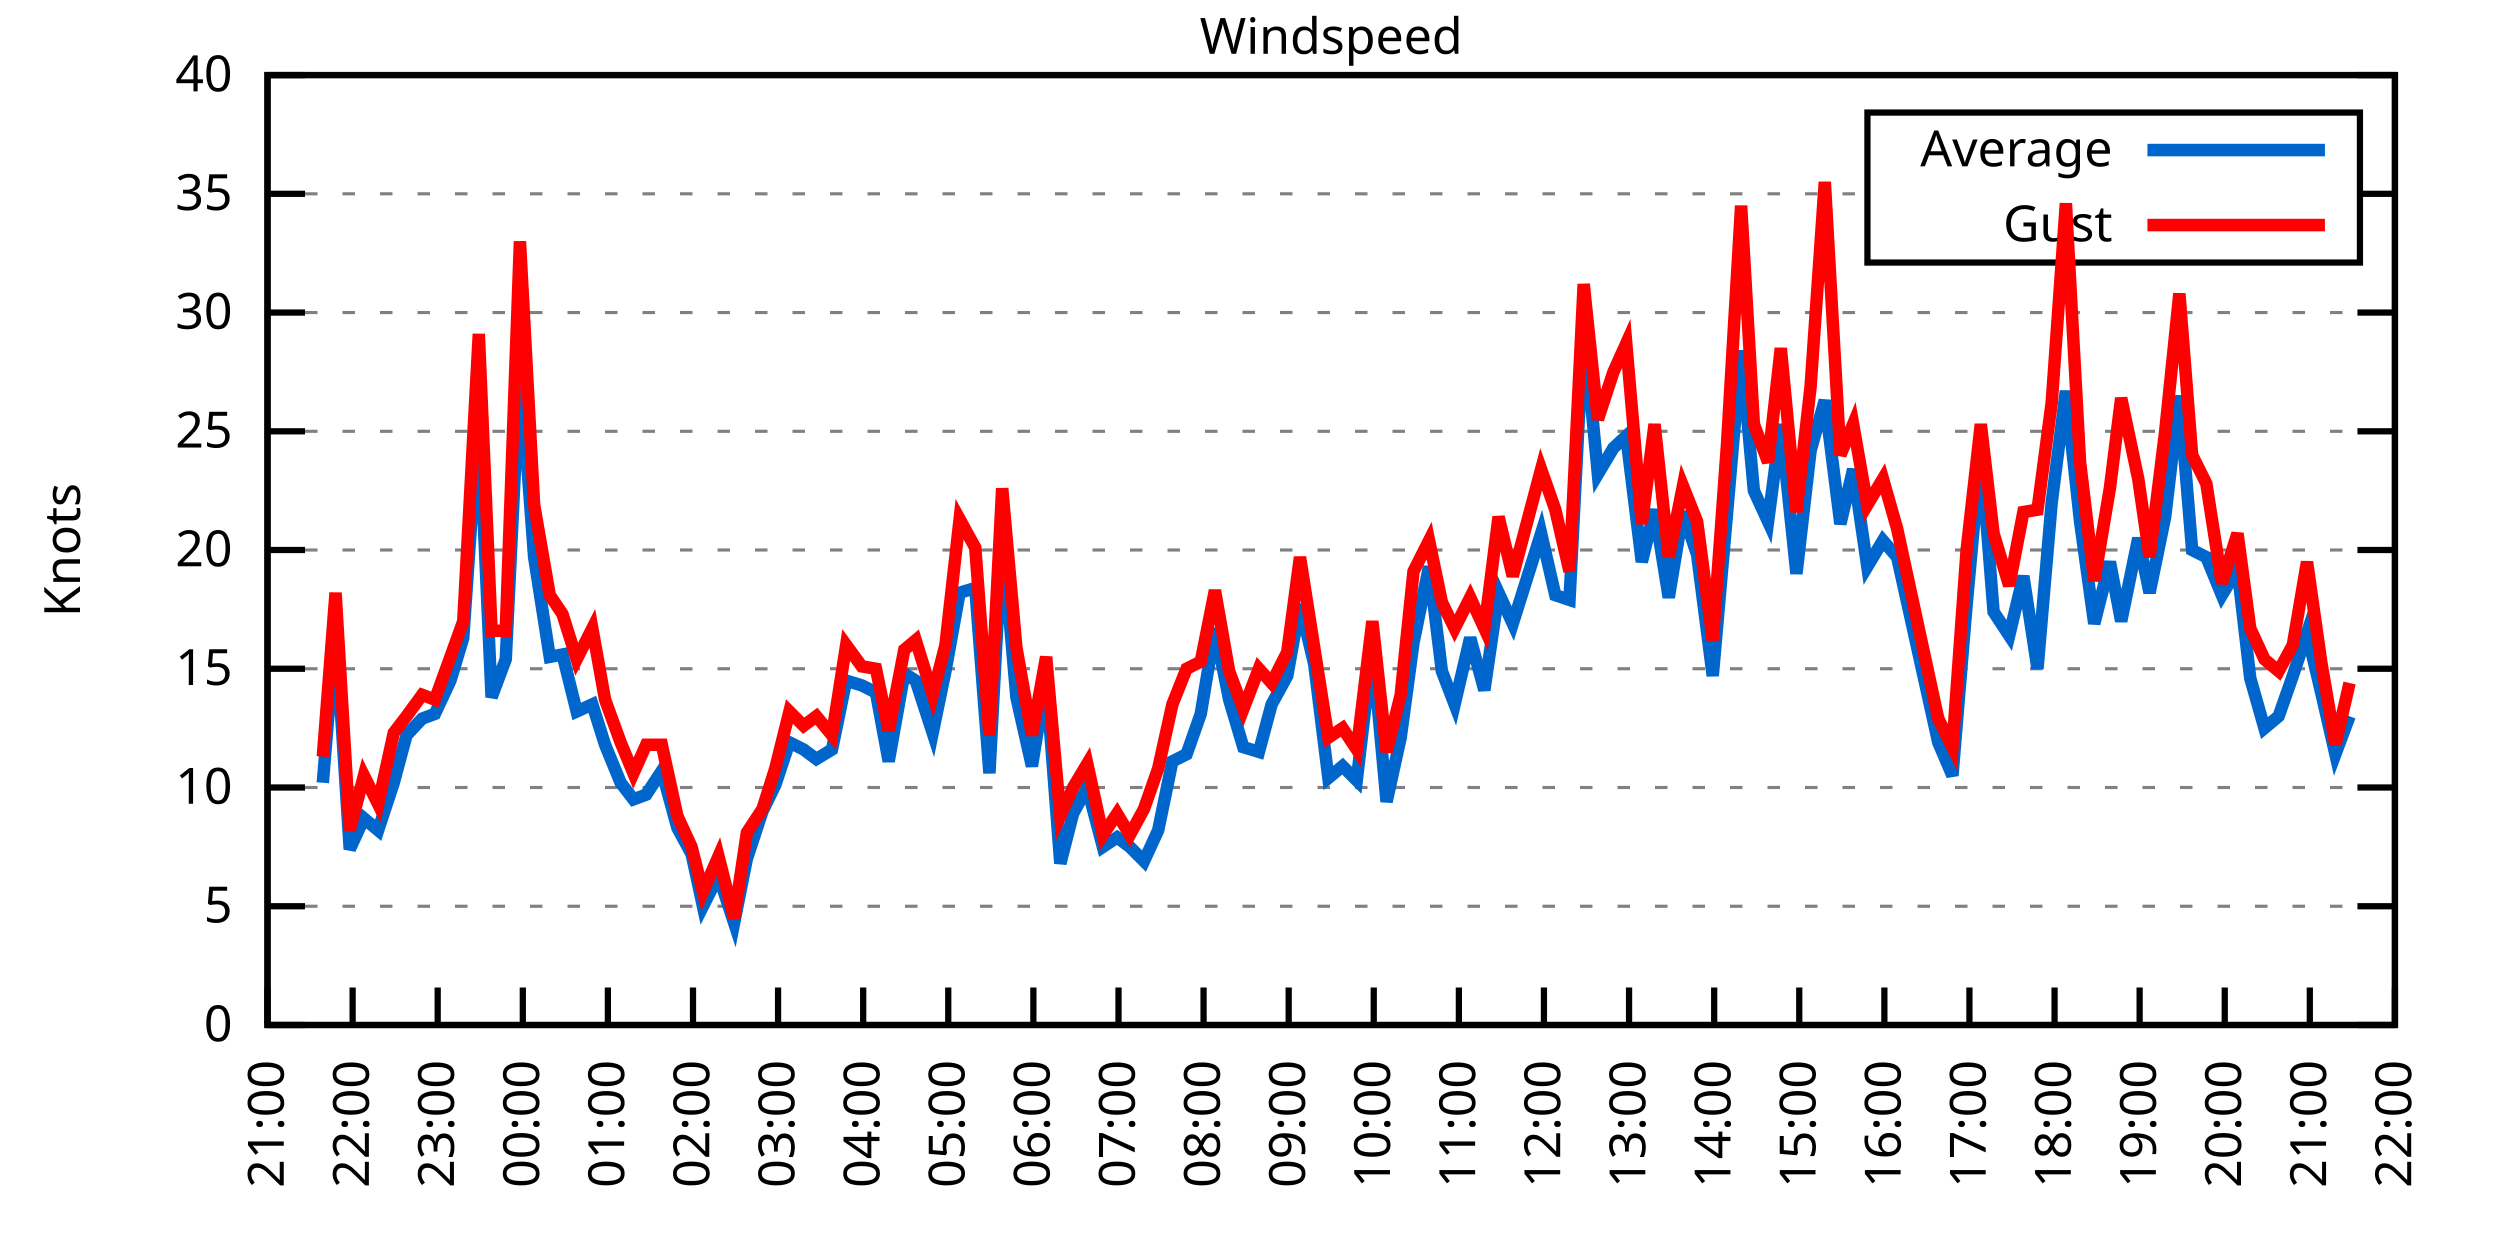
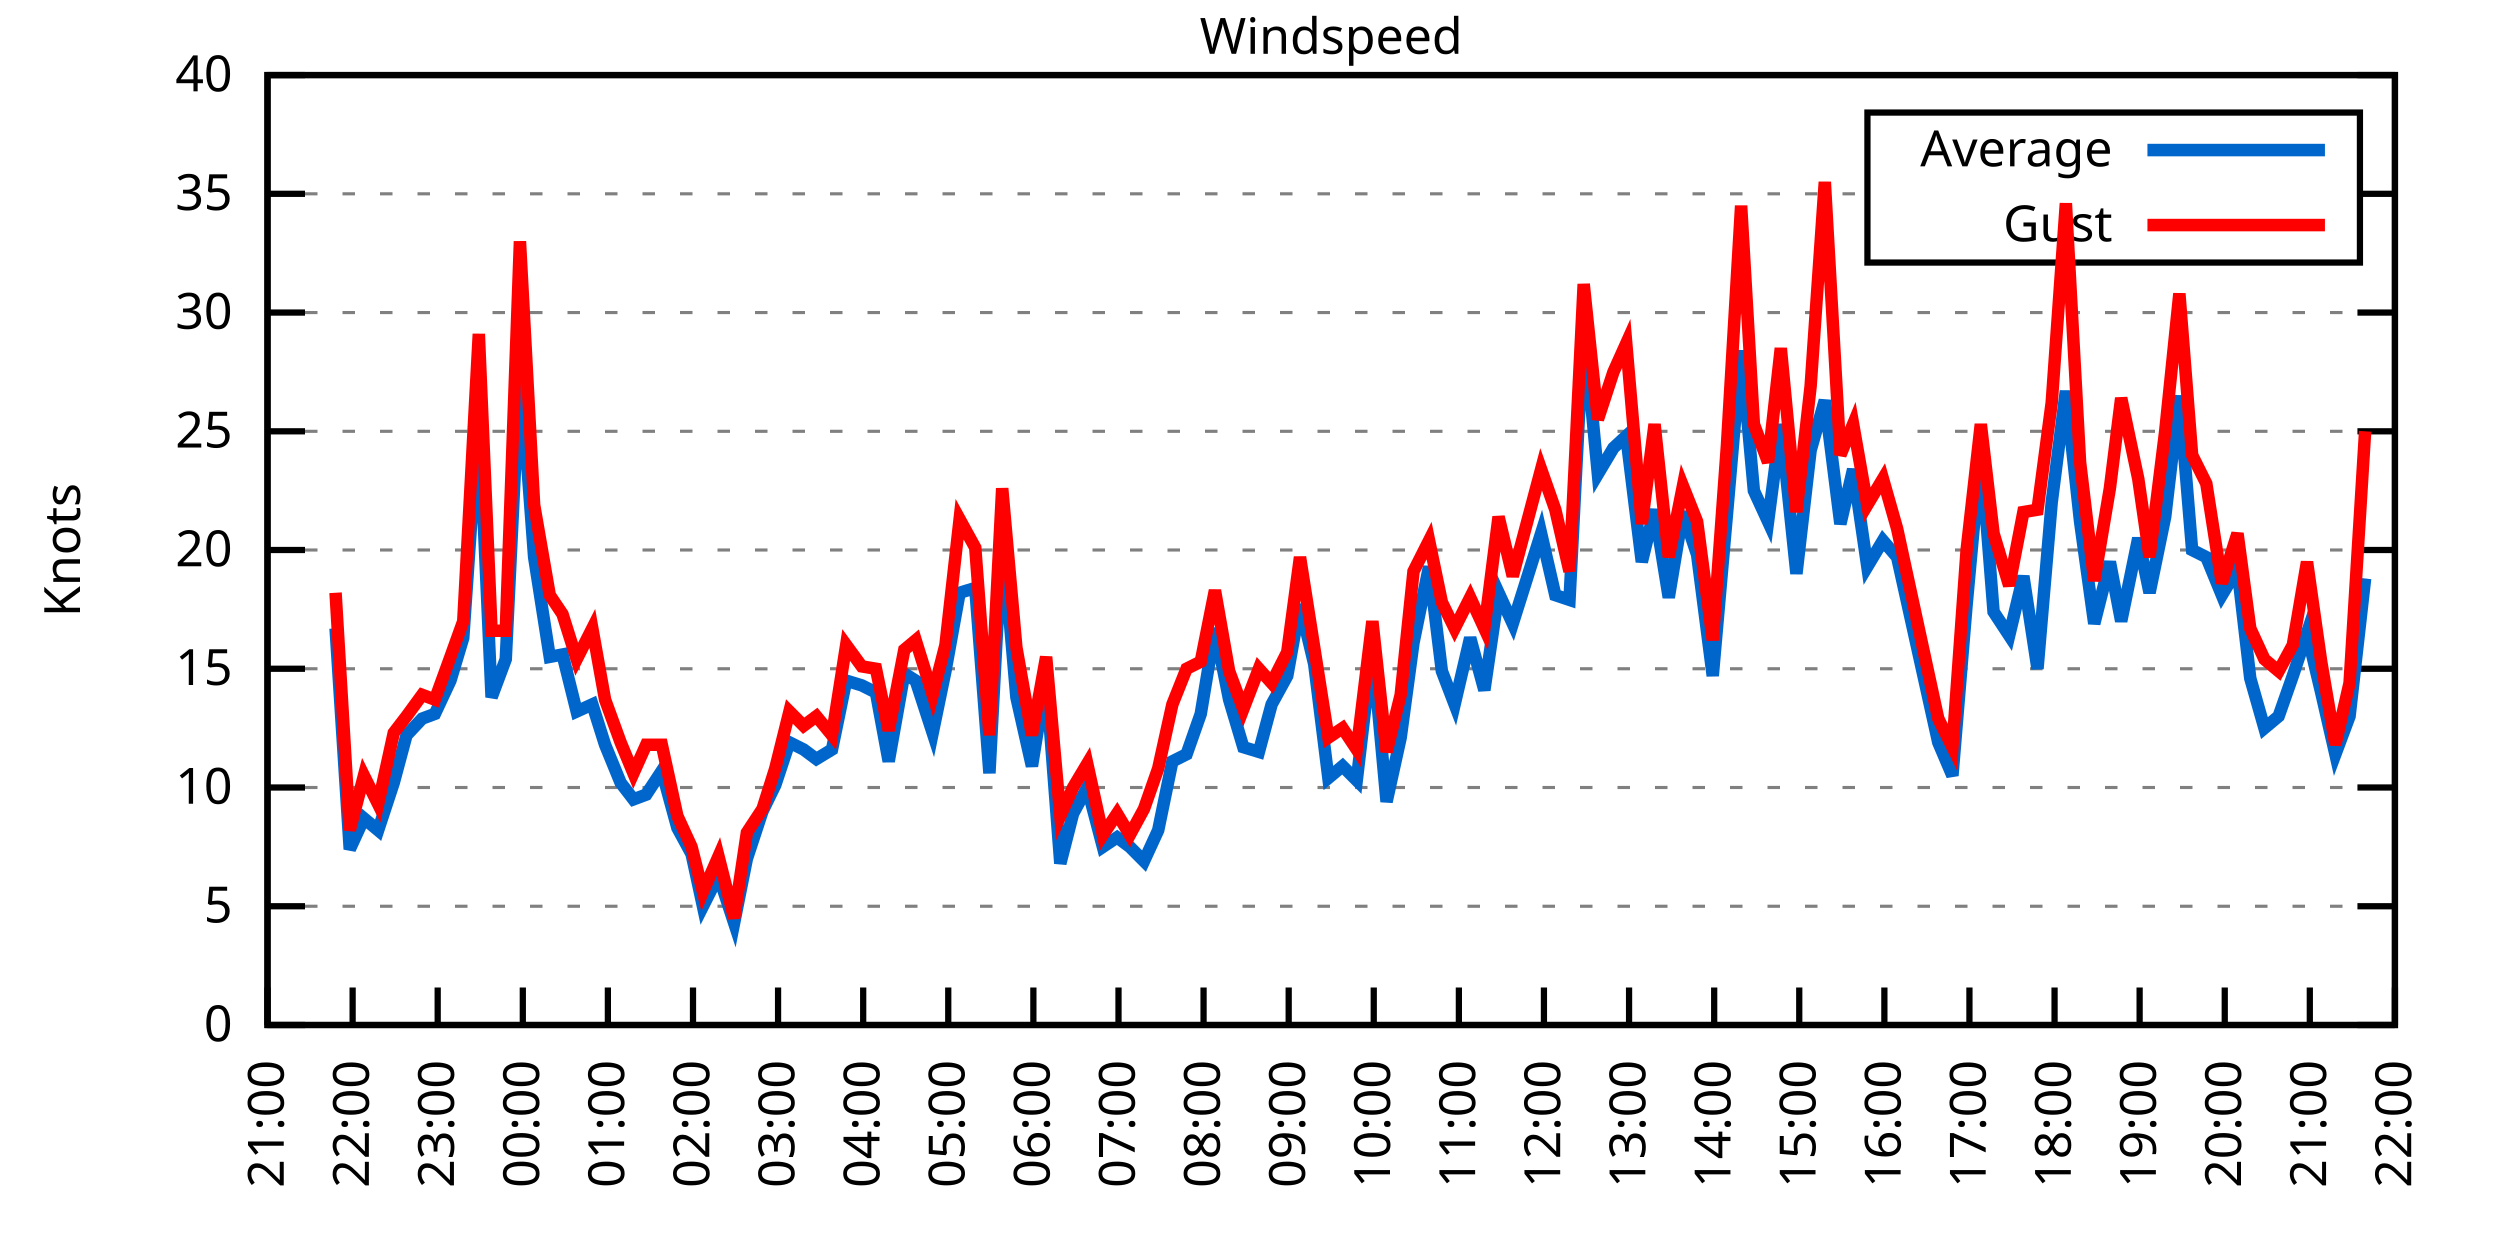
<svg xmlns="http://www.w3.org/2000/svg" xmlns:xlink="http://www.w3.org/1999/xlink" width="400" height="200" viewBox="0 0 400 200">
  <g id="gnuplot_canvas">
    <rect x="0" y="0" width="400" height="200" fill="none" />
    <defs>
      <circle id="gpDot" r="0.5" stroke-width="0.5" stroke="currentColor" />
      <path id="gpPt0" stroke-width="0.333" stroke="currentColor" d="M-1,0 h2 M0,-1 v2" />
      <path id="gpPt1" stroke-width="0.333" stroke="currentColor" d="M-1,-1 L1,1 M1,-1 L-1,1" />
      <path id="gpPt2" stroke-width="0.333" stroke="currentColor" d="M-1,0 L1,0 M0,-1 L0,1 M-1,-1 L1,1 M-1,1 L1,-1" />
      <rect id="gpPt3" stroke-width="0.333" stroke="currentColor" x="-1" y="-1" width="2" height="2" />
      <rect id="gpPt4" stroke-width="0.333" stroke="currentColor" fill="currentColor" x="-1" y="-1" width="2" height="2" />
      <circle id="gpPt5" stroke-width="0.333" stroke="currentColor" cx="0" cy="0" r="1" />
      <use xlink:href="#gpPt5" id="gpPt6" fill="currentColor" stroke="none" />
      <path id="gpPt7" stroke-width="0.333" stroke="currentColor" d="M0,-1.33 L-1.33,0.67 L1.33,0.67 z" />
      <use xlink:href="#gpPt7" id="gpPt8" fill="currentColor" stroke="none" />
      <use xlink:href="#gpPt7" id="gpPt9" stroke="currentColor" transform="rotate(180)" />
      <use xlink:href="#gpPt9" id="gpPt10" fill="currentColor" stroke="none" />
      <use xlink:href="#gpPt3" id="gpPt11" stroke="currentColor" transform="rotate(45)" />
      <use xlink:href="#gpPt11" id="gpPt12" fill="currentColor" stroke="none" />
      <path id="gpPt13" stroke-width="0.333" stroke="currentColor" d="M0,1.330 L1.265,0.411 L0.782,-1.067 L-0.782,-1.076 L-1.265,0.411 z" />
      <use xlink:href="#gpPt13" id="gpPt14" fill="currentColor" stroke="none" />
      <filter id="textbox" filterUnits="objectBoundingBox" x="0" y="0" height="1" width="1">
        <feFlood flood-color="white" flood-opacity="1" result="bgnd" />
        <feComposite in="SourceGraphic" in2="bgnd" operator="atop" />
      </filter>
      <filter id="greybox" filterUnits="objectBoundingBox" x="0" y="0" height="1" width="1">
        <feFlood flood-color="lightgrey" flood-opacity="1" result="grey" />
        <feComposite in="SourceGraphic" in2="grey" operator="atop" />
      </filter>
    </defs>
    <g fill="none" color="white" stroke="currentColor" stroke-width="1.00" stroke-linecap="butt" stroke-linejoin="miter">
</g>
    <g fill="none" color="black" stroke="currentColor" stroke-width="1.00" stroke-linecap="butt" stroke-linejoin="miter">
      <g stroke="none" shape-rendering="crispEdges">
        <polygon fill="rgb(255, 255, 255)" points="42.80,164.00 383.18,164.00 383.18,12.02 42.80,12.02 " />
      </g>
    </g>
    <g fill="none" color="black" stroke="currentColor" stroke-width="1.00" stroke-linecap="butt" stroke-linejoin="miter">
</g>
    <g fill="none" color="black" stroke="black" stroke-width="0.50" stroke-linecap="butt" stroke-linejoin="miter">
</g>
    <g fill="none" color="gray" stroke="currentColor" stroke-width="0.50" stroke-linecap="butt" stroke-linejoin="miter">
      <path stroke="gray" stroke-dasharray="2,4" class="gridline" d="M42.80,164.00 L383.19,164.00  " />
    </g>
    <g fill="none" color="gray" stroke="gray" stroke-width="1.00" stroke-linecap="butt" stroke-linejoin="miter">
</g>
    <g fill="none" color="black" stroke="currentColor" stroke-width="1.00" stroke-linecap="butt" stroke-linejoin="miter">
      <path stroke="black" d="M42.80,164.00 L48.80,164.00 M383.19,164.00 L377.19,164.00  " />
      <g transform="translate(37.20,166.60)" stroke="none" fill="black" font-family="Sans" font-size="8.00" text-anchor="end">
        <text>
          <tspan font-family="Sans"> 0</tspan>
        </text>
      </g>
    </g>
    <g fill="none" color="black" stroke="currentColor" stroke-width="1.00" stroke-linecap="butt" stroke-linejoin="miter">
</g>
    <g fill="none" color="black" stroke="black" stroke-width="0.50" stroke-linecap="butt" stroke-linejoin="miter">
</g>
    <g fill="none" color="gray" stroke="currentColor" stroke-width="0.50" stroke-linecap="butt" stroke-linejoin="miter">
      <path stroke="gray" stroke-dasharray="2,4" class="gridline" d="M42.80,145.00 L383.19,145.00  " />
    </g>
    <g fill="none" color="gray" stroke="gray" stroke-width="1.00" stroke-linecap="butt" stroke-linejoin="miter">
</g>
    <g fill="none" color="black" stroke="currentColor" stroke-width="1.00" stroke-linecap="butt" stroke-linejoin="miter">
      <path stroke="black" d="M42.80,145.00 L48.80,145.00 M383.19,145.00 L377.19,145.00  " />
      <g transform="translate(37.20,147.60)" stroke="none" fill="black" font-family="Sans" font-size="8.00" text-anchor="end">
        <text>
          <tspan font-family="Sans"> 5</tspan>
        </text>
      </g>
    </g>
    <g fill="none" color="black" stroke="currentColor" stroke-width="1.00" stroke-linecap="butt" stroke-linejoin="miter">
</g>
    <g fill="none" color="black" stroke="black" stroke-width="0.50" stroke-linecap="butt" stroke-linejoin="miter">
</g>
    <g fill="none" color="gray" stroke="currentColor" stroke-width="0.50" stroke-linecap="butt" stroke-linejoin="miter">
      <path stroke="gray" stroke-dasharray="2,4" class="gridline" d="M42.80,126.00 L383.19,126.00  " />
    </g>
    <g fill="none" color="gray" stroke="gray" stroke-width="1.00" stroke-linecap="butt" stroke-linejoin="miter">
</g>
    <g fill="none" color="black" stroke="currentColor" stroke-width="1.00" stroke-linecap="butt" stroke-linejoin="miter">
      <path stroke="black" d="M42.80,126.00 L48.80,126.00 M383.19,126.00 L377.19,126.00  " />
      <g transform="translate(37.20,128.60)" stroke="none" fill="black" font-family="Sans" font-size="8.00" text-anchor="end">
        <text>
          <tspan font-family="Sans"> 10</tspan>
        </text>
      </g>
    </g>
    <g fill="none" color="black" stroke="currentColor" stroke-width="1.00" stroke-linecap="butt" stroke-linejoin="miter">
</g>
    <g fill="none" color="black" stroke="black" stroke-width="0.50" stroke-linecap="butt" stroke-linejoin="miter">
</g>
    <g fill="none" color="gray" stroke="currentColor" stroke-width="0.50" stroke-linecap="butt" stroke-linejoin="miter">
      <path stroke="gray" stroke-dasharray="2,4" class="gridline" d="M42.80,107.00 L383.19,107.00  " />
    </g>
    <g fill="none" color="gray" stroke="gray" stroke-width="1.00" stroke-linecap="butt" stroke-linejoin="miter">
</g>
    <g fill="none" color="black" stroke="currentColor" stroke-width="1.00" stroke-linecap="butt" stroke-linejoin="miter">
      <path stroke="black" d="M42.80,107.00 L48.80,107.00 M383.19,107.00 L377.19,107.00  " />
      <g transform="translate(37.20,109.60)" stroke="none" fill="black" font-family="Sans" font-size="8.00" text-anchor="end">
        <text>
          <tspan font-family="Sans"> 15</tspan>
        </text>
      </g>
    </g>
    <g fill="none" color="black" stroke="currentColor" stroke-width="1.00" stroke-linecap="butt" stroke-linejoin="miter">
</g>
    <g fill="none" color="black" stroke="black" stroke-width="0.50" stroke-linecap="butt" stroke-linejoin="miter">
</g>
    <g fill="none" color="gray" stroke="currentColor" stroke-width="0.50" stroke-linecap="butt" stroke-linejoin="miter">
      <path stroke="gray" stroke-dasharray="2,4" class="gridline" d="M42.80,88.00 L383.19,88.00  " />
    </g>
    <g fill="none" color="gray" stroke="gray" stroke-width="1.00" stroke-linecap="butt" stroke-linejoin="miter">
</g>
    <g fill="none" color="black" stroke="currentColor" stroke-width="1.00" stroke-linecap="butt" stroke-linejoin="miter">
      <path stroke="black" d="M42.80,88.00 L48.80,88.00 M383.19,88.00 L377.19,88.00  " />
      <g transform="translate(37.20,90.60)" stroke="none" fill="black" font-family="Sans" font-size="8.00" text-anchor="end">
        <text>
          <tspan font-family="Sans"> 20</tspan>
        </text>
      </g>
    </g>
    <g fill="none" color="black" stroke="currentColor" stroke-width="1.00" stroke-linecap="butt" stroke-linejoin="miter">
</g>
    <g fill="none" color="black" stroke="black" stroke-width="0.50" stroke-linecap="butt" stroke-linejoin="miter">
</g>
    <g fill="none" color="gray" stroke="currentColor" stroke-width="0.50" stroke-linecap="butt" stroke-linejoin="miter">
      <path stroke="gray" stroke-dasharray="2,4" class="gridline" d="M42.80,69.01 L383.19,69.01  " />
    </g>
    <g fill="none" color="gray" stroke="gray" stroke-width="1.00" stroke-linecap="butt" stroke-linejoin="miter">
</g>
    <g fill="none" color="black" stroke="currentColor" stroke-width="1.00" stroke-linecap="butt" stroke-linejoin="miter">
      <path stroke="black" d="M42.80,69.01 L48.80,69.01 M383.19,69.01 L377.19,69.01  " />
      <g transform="translate(37.20,71.61)" stroke="none" fill="black" font-family="Sans" font-size="8.00" text-anchor="end">
        <text>
          <tspan font-family="Sans"> 25</tspan>
        </text>
      </g>
    </g>
    <g fill="none" color="black" stroke="currentColor" stroke-width="1.00" stroke-linecap="butt" stroke-linejoin="miter">
</g>
    <g fill="none" color="black" stroke="black" stroke-width="0.50" stroke-linecap="butt" stroke-linejoin="miter">
</g>
    <g fill="none" color="gray" stroke="currentColor" stroke-width="0.50" stroke-linecap="butt" stroke-linejoin="miter">
      <path stroke="gray" stroke-dasharray="2,4" class="gridline" d="M42.80,50.01 L383.19,50.01  " />
    </g>
    <g fill="none" color="gray" stroke="gray" stroke-width="1.00" stroke-linecap="butt" stroke-linejoin="miter">
</g>
    <g fill="none" color="black" stroke="currentColor" stroke-width="1.00" stroke-linecap="butt" stroke-linejoin="miter">
      <path stroke="black" d="M42.80,50.01 L48.80,50.01 M383.19,50.01 L377.19,50.01  " />
      <g transform="translate(37.20,52.61)" stroke="none" fill="black" font-family="Sans" font-size="8.00" text-anchor="end">
        <text>
          <tspan font-family="Sans"> 30</tspan>
        </text>
      </g>
    </g>
    <g fill="none" color="black" stroke="currentColor" stroke-width="1.00" stroke-linecap="butt" stroke-linejoin="miter">
</g>
    <g fill="none" color="black" stroke="black" stroke-width="0.50" stroke-linecap="butt" stroke-linejoin="miter">
</g>
    <g fill="none" color="gray" stroke="currentColor" stroke-width="0.50" stroke-linecap="butt" stroke-linejoin="miter">
      <path stroke="gray" stroke-dasharray="2,4" class="gridline" d="M42.80,31.01 L298.79,31.01 M377.59,31.01 L383.19,31.01  " />
    </g>
    <g fill="none" color="gray" stroke="gray" stroke-width="1.00" stroke-linecap="butt" stroke-linejoin="miter">
</g>
    <g fill="none" color="black" stroke="currentColor" stroke-width="1.00" stroke-linecap="butt" stroke-linejoin="miter">
      <path stroke="black" d="M42.80,31.01 L48.80,31.01 M383.19,31.01 L377.19,31.01  " />
      <g transform="translate(37.20,33.61)" stroke="none" fill="black" font-family="Sans" font-size="8.00" text-anchor="end">
        <text>
          <tspan font-family="Sans"> 35</tspan>
        </text>
      </g>
    </g>
    <g fill="none" color="black" stroke="currentColor" stroke-width="1.00" stroke-linecap="butt" stroke-linejoin="miter">
</g>
    <g fill="none" color="black" stroke="black" stroke-width="0.50" stroke-linecap="butt" stroke-linejoin="miter">
</g>
    <g fill="none" color="gray" stroke="currentColor" stroke-width="0.50" stroke-linecap="butt" stroke-linejoin="miter">
      <path stroke="gray" stroke-dasharray="2,4" class="gridline" d="M42.80,12.01 L383.19,12.01  " />
    </g>
    <g fill="none" color="gray" stroke="gray" stroke-width="1.00" stroke-linecap="butt" stroke-linejoin="miter">
</g>
    <g fill="none" color="black" stroke="currentColor" stroke-width="1.00" stroke-linecap="butt" stroke-linejoin="miter">
      <path stroke="black" d="M42.80,12.01 L48.80,12.01 M383.19,12.01 L377.19,12.01  " />
      <g transform="translate(37.20,14.61)" stroke="none" fill="black" font-family="Sans" font-size="8.00" text-anchor="end">
        <text>
          <tspan font-family="Sans"> 40</tspan>
        </text>
      </g>
    </g>
    <g fill="none" color="black" stroke="currentColor" stroke-width="1.00" stroke-linecap="butt" stroke-linejoin="miter">
      <path stroke="black" d="M42.80,164.00 L42.80,158.00  " />
      <g transform="translate(45.40,169.60) rotate(270.00)" stroke="none" fill="black" font-family="Sans" font-size="8.00" text-anchor="end">
        <text>
          <tspan font-family="Sans">21:00</tspan>
        </text>
      </g>
    </g>
    <g fill="none" color="black" stroke="currentColor" stroke-width="1.00" stroke-linecap="butt" stroke-linejoin="miter">
      <path stroke="black" d="M56.42,164.00 L56.42,158.00  " />
      <g transform="translate(59.02,169.60) rotate(270.00)" stroke="none" fill="black" font-family="Sans" font-size="8.00" text-anchor="end">
        <text>
          <tspan font-family="Sans">22:00</tspan>
        </text>
      </g>
    </g>
    <g fill="none" color="black" stroke="currentColor" stroke-width="1.00" stroke-linecap="butt" stroke-linejoin="miter">
      <path stroke="black" d="M70.03,164.00 L70.03,158.00  " />
      <g transform="translate(72.63,169.60) rotate(270.00)" stroke="none" fill="black" font-family="Sans" font-size="8.00" text-anchor="end">
        <text>
          <tspan font-family="Sans">23:00</tspan>
        </text>
      </g>
    </g>
    <g fill="none" color="black" stroke="currentColor" stroke-width="1.00" stroke-linecap="butt" stroke-linejoin="miter">
      <path stroke="black" d="M83.65,164.00 L83.65,158.00  " />
      <g transform="translate(86.25,169.60) rotate(270.00)" stroke="none" fill="black" font-family="Sans" font-size="8.00" text-anchor="end">
        <text>
          <tspan font-family="Sans">00:00</tspan>
        </text>
      </g>
    </g>
    <g fill="none" color="black" stroke="currentColor" stroke-width="1.00" stroke-linecap="butt" stroke-linejoin="miter">
      <path stroke="black" d="M97.26,164.00 L97.26,158.00  " />
      <g transform="translate(99.86,169.60) rotate(270.00)" stroke="none" fill="black" font-family="Sans" font-size="8.00" text-anchor="end">
        <text>
          <tspan font-family="Sans">01:00</tspan>
        </text>
      </g>
    </g>
    <g fill="none" color="black" stroke="currentColor" stroke-width="1.00" stroke-linecap="butt" stroke-linejoin="miter">
      <path stroke="black" d="M110.88,164.00 L110.88,158.00  " />
      <g transform="translate(113.48,169.60) rotate(270.00)" stroke="none" fill="black" font-family="Sans" font-size="8.00" text-anchor="end">
        <text>
          <tspan font-family="Sans">02:00</tspan>
        </text>
      </g>
    </g>
    <g fill="none" color="black" stroke="currentColor" stroke-width="1.00" stroke-linecap="butt" stroke-linejoin="miter">
      <path stroke="black" d="M124.49,164.00 L124.49,158.00  " />
      <g transform="translate(127.09,169.60) rotate(270.00)" stroke="none" fill="black" font-family="Sans" font-size="8.00" text-anchor="end">
        <text>
          <tspan font-family="Sans">03:00</tspan>
        </text>
      </g>
    </g>
    <g fill="none" color="black" stroke="currentColor" stroke-width="1.00" stroke-linecap="butt" stroke-linejoin="miter">
      <path stroke="black" d="M138.11,164.00 L138.11,158.00  " />
      <g transform="translate(140.71,169.60) rotate(270.00)" stroke="none" fill="black" font-family="Sans" font-size="8.00" text-anchor="end">
        <text>
          <tspan font-family="Sans">04:00</tspan>
        </text>
      </g>
    </g>
    <g fill="none" color="black" stroke="currentColor" stroke-width="1.00" stroke-linecap="butt" stroke-linejoin="miter">
      <path stroke="black" d="M151.72,164.00 L151.72,158.00  " />
      <g transform="translate(154.32,169.60) rotate(270.00)" stroke="none" fill="black" font-family="Sans" font-size="8.00" text-anchor="end">
        <text>
          <tspan font-family="Sans">05:00</tspan>
        </text>
      </g>
    </g>
    <g fill="none" color="black" stroke="currentColor" stroke-width="1.00" stroke-linecap="butt" stroke-linejoin="miter">
      <path stroke="black" d="M165.34,164.00 L165.34,158.00  " />
      <g transform="translate(167.94,169.60) rotate(270.00)" stroke="none" fill="black" font-family="Sans" font-size="8.00" text-anchor="end">
        <text>
          <tspan font-family="Sans">06:00</tspan>
        </text>
      </g>
    </g>
    <g fill="none" color="black" stroke="currentColor" stroke-width="1.00" stroke-linecap="butt" stroke-linejoin="miter">
      <path stroke="black" d="M178.96,164.00 L178.96,158.00  " />
      <g transform="translate(181.56,169.60) rotate(270.00)" stroke="none" fill="black" font-family="Sans" font-size="8.00" text-anchor="end">
        <text>
          <tspan font-family="Sans">07:00</tspan>
        </text>
      </g>
    </g>
    <g fill="none" color="black" stroke="currentColor" stroke-width="1.00" stroke-linecap="butt" stroke-linejoin="miter">
      <path stroke="black" d="M192.57,164.00 L192.57,158.00  " />
      <g transform="translate(195.17,169.60) rotate(270.00)" stroke="none" fill="black" font-family="Sans" font-size="8.00" text-anchor="end">
        <text>
          <tspan font-family="Sans">08:00</tspan>
        </text>
      </g>
    </g>
    <g fill="none" color="black" stroke="currentColor" stroke-width="1.00" stroke-linecap="butt" stroke-linejoin="miter">
      <path stroke="black" d="M206.19,164.00 L206.19,158.00  " />
      <g transform="translate(208.79,169.60) rotate(270.00)" stroke="none" fill="black" font-family="Sans" font-size="8.00" text-anchor="end">
        <text>
          <tspan font-family="Sans">09:00</tspan>
        </text>
      </g>
    </g>
    <g fill="none" color="black" stroke="currentColor" stroke-width="1.00" stroke-linecap="butt" stroke-linejoin="miter">
      <path stroke="black" d="M219.80,164.00 L219.80,158.00  " />
      <g transform="translate(222.40,169.60) rotate(270.00)" stroke="none" fill="black" font-family="Sans" font-size="8.00" text-anchor="end">
        <text>
          <tspan font-family="Sans">10:00</tspan>
        </text>
      </g>
    </g>
    <g fill="none" color="black" stroke="currentColor" stroke-width="1.00" stroke-linecap="butt" stroke-linejoin="miter">
      <path stroke="black" d="M233.42,164.00 L233.42,158.00  " />
      <g transform="translate(236.02,169.60) rotate(270.00)" stroke="none" fill="black" font-family="Sans" font-size="8.00" text-anchor="end">
        <text>
          <tspan font-family="Sans">11:00</tspan>
        </text>
      </g>
    </g>
    <g fill="none" color="black" stroke="currentColor" stroke-width="1.00" stroke-linecap="butt" stroke-linejoin="miter">
      <path stroke="black" d="M247.03,164.00 L247.03,158.00  " />
      <g transform="translate(249.63,169.60) rotate(270.00)" stroke="none" fill="black" font-family="Sans" font-size="8.00" text-anchor="end">
        <text>
          <tspan font-family="Sans">12:00</tspan>
        </text>
      </g>
    </g>
    <g fill="none" color="black" stroke="currentColor" stroke-width="1.00" stroke-linecap="butt" stroke-linejoin="miter">
      <path stroke="black" d="M260.65,164.00 L260.65,158.00  " />
      <g transform="translate(263.25,169.60) rotate(270.00)" stroke="none" fill="black" font-family="Sans" font-size="8.00" text-anchor="end">
        <text>
          <tspan font-family="Sans">13:00</tspan>
        </text>
      </g>
    </g>
    <g fill="none" color="black" stroke="currentColor" stroke-width="1.00" stroke-linecap="butt" stroke-linejoin="miter">
      <path stroke="black" d="M274.27,164.00 L274.27,158.00  " />
      <g transform="translate(276.87,169.60) rotate(270.00)" stroke="none" fill="black" font-family="Sans" font-size="8.00" text-anchor="end">
        <text>
          <tspan font-family="Sans">14:00</tspan>
        </text>
      </g>
    </g>
    <g fill="none" color="black" stroke="currentColor" stroke-width="1.00" stroke-linecap="butt" stroke-linejoin="miter">
      <path stroke="black" d="M287.88,164.00 L287.88,158.00  " />
      <g transform="translate(290.48,169.60) rotate(270.00)" stroke="none" fill="black" font-family="Sans" font-size="8.00" text-anchor="end">
        <text>
          <tspan font-family="Sans">15:00</tspan>
        </text>
      </g>
    </g>
    <g fill="none" color="black" stroke="currentColor" stroke-width="1.00" stroke-linecap="butt" stroke-linejoin="miter">
      <path stroke="black" d="M301.50,164.00 L301.50,158.00  " />
      <g transform="translate(304.10,169.60) rotate(270.00)" stroke="none" fill="black" font-family="Sans" font-size="8.00" text-anchor="end">
        <text>
          <tspan font-family="Sans">16:00</tspan>
        </text>
      </g>
    </g>
    <g fill="none" color="black" stroke="currentColor" stroke-width="1.00" stroke-linecap="butt" stroke-linejoin="miter">
      <path stroke="black" d="M315.11,164.00 L315.11,158.00  " />
      <g transform="translate(317.71,169.60) rotate(270.00)" stroke="none" fill="black" font-family="Sans" font-size="8.00" text-anchor="end">
        <text>
          <tspan font-family="Sans">17:00</tspan>
        </text>
      </g>
    </g>
    <g fill="none" color="black" stroke="currentColor" stroke-width="1.00" stroke-linecap="butt" stroke-linejoin="miter">
      <path stroke="black" d="M328.73,164.00 L328.73,158.00  " />
      <g transform="translate(331.33,169.60) rotate(270.00)" stroke="none" fill="black" font-family="Sans" font-size="8.00" text-anchor="end">
        <text>
          <tspan font-family="Sans">18:00</tspan>
        </text>
      </g>
    </g>
    <g fill="none" color="black" stroke="currentColor" stroke-width="1.00" stroke-linecap="butt" stroke-linejoin="miter">
      <path stroke="black" d="M342.34,164.00 L342.34,158.00  " />
      <g transform="translate(344.94,169.60) rotate(270.00)" stroke="none" fill="black" font-family="Sans" font-size="8.00" text-anchor="end">
        <text>
          <tspan font-family="Sans">19:00</tspan>
        </text>
      </g>
    </g>
    <g fill="none" color="black" stroke="currentColor" stroke-width="1.00" stroke-linecap="butt" stroke-linejoin="miter">
      <path stroke="black" d="M355.96,164.00 L355.96,158.00  " />
      <g transform="translate(358.56,169.60) rotate(270.00)" stroke="none" fill="black" font-family="Sans" font-size="8.00" text-anchor="end">
        <text>
          <tspan font-family="Sans">20:00</tspan>
        </text>
      </g>
    </g>
    <g fill="none" color="black" stroke="currentColor" stroke-width="1.00" stroke-linecap="butt" stroke-linejoin="miter">
      <path stroke="black" d="M369.57,164.00 L369.57,158.00  " />
      <g transform="translate(372.17,169.60) rotate(270.00)" stroke="none" fill="black" font-family="Sans" font-size="8.00" text-anchor="end">
        <text>
          <tspan font-family="Sans">21:00</tspan>
        </text>
      </g>
    </g>
    <g fill="none" color="black" stroke="currentColor" stroke-width="1.00" stroke-linecap="butt" stroke-linejoin="miter">
      <path stroke="black" d="M383.19,164.00 L383.19,158.00  " />
      <g transform="translate(385.79,169.60) rotate(270.00)" stroke="none" fill="black" font-family="Sans" font-size="8.00" text-anchor="end">
        <text>
          <tspan font-family="Sans">22:00</tspan>
        </text>
      </g>
    </g>
    <g fill="none" color="black" stroke="currentColor" stroke-width="1.00" stroke-linecap="butt" stroke-linejoin="miter">
</g>
    <g fill="none" color="black" stroke="currentColor" stroke-width="1.00" stroke-linecap="butt" stroke-linejoin="miter">
      <path stroke="black" d="M42.80,12.01 L42.80,164.00 L383.19,164.00 L383.19,12.01 L42.80,12.01 Z  " />
    </g>
    <g fill="none" color="black" stroke="currentColor" stroke-width="1.00" stroke-linecap="butt" stroke-linejoin="miter">
</g>
    <g fill="none" color="black" stroke="currentColor" stroke-width="1.00" stroke-linecap="butt" stroke-linejoin="miter">
      <path stroke="black" d="M298.79,42.01 L298.79,18.01 L377.59,18.01 L377.59,42.01 L298.79,42.01 Z  " />
    </g>
    <g id="Windspeed_plot_1">
      <g fill="none" color="white" stroke="black" stroke-width="2.00" stroke-linecap="butt" stroke-linejoin="miter">
</g>
      <g fill="none" color="black" stroke="currentColor" stroke-width="2.00" stroke-linecap="butt" stroke-linejoin="miter">
        <g transform="translate(337.99,26.61)" stroke="none" fill="black" font-family="Sans" font-size="8.00" text-anchor="end">
          <text>
            <tspan font-family="Sans">Average</tspan>
          </text>
        </g>
      </g>
      <g fill="none" color="black" stroke="currentColor" stroke-width="2.00" stroke-linecap="butt" stroke-linejoin="miter">
-         <path stroke="rgb(  0, 102, 204)" d="M343.59,24.01 L371.99,24.01 M51.65,125.24 L53.69,100.54 L55.96,135.88 L58.23,130.94 L60.50,132.84 L63.00,125.24   L65.04,117.64 L67.54,114.98 L69.58,114.22 L72.07,108.90 L74.12,102.06 L76.61,65.97 L78.65,111.56 L80.92,105.48   L83.19,58.75 L85.46,89.14 L87.96,105.10 L90.00,104.72 L92.27,113.84 L94.77,112.70 L96.81,119.16 L99.30,125.24   L101.35,127.90 L103.39,127.14 L105.89,123.34 L108.38,132.46 L110.65,136.64 L112.47,145.00 L114.96,140.06 L117.46,147.66   L119.50,137.40 L122.00,129.80 L124.04,125.62 L126.31,118.78 L128.58,119.92 L130.62,121.44 L133.12,119.92 L135.39,108.90   L137.88,109.66 L140.15,110.80 L142.19,121.82 L144.69,107.76 L146.51,108.90 L149.23,117.26 L151.27,107.38 L153.54,94.84   L156.04,94.08 L158.31,123.72 L160.35,85.35 L162.62,111.56 L165.11,122.58 L167.38,108.52 L169.65,138.16 L171.69,130.18   L173.96,126.00 L176.46,135.50 L178.73,133.98 L180.77,135.50 L183.04,137.78 L185.31,132.84 L187.58,121.82 L189.85,120.68   L192.12,114.22 L194.39,100.54 L196.66,111.94 L198.93,119.54 L201.42,120.30 L203.46,112.70 L205.96,108.14 L208.00,96.74   L210.27,106.24 L212.54,124.48 L214.81,122.58 L217.08,124.86 L219.58,103.58 L221.85,128.28 L224.11,118.02 L226.16,102.82   L228.65,90.66 L230.70,107.38 L232.74,112.70 L235.23,102.06 L237.50,110.42 L239.77,94.84 L242.04,99.78 L246.58,85.35   L248.85,95.22 L251.12,95.98 L253.39,51.91 L255.66,75.85 L258.15,71.67 L260.20,69.77 L262.69,89.90 L264.73,81.55   L267.00,95.60 L269.27,81.93 L271.54,88.76 L274.04,108.14 L276.31,82.31 L278.58,56.09 L280.62,78.51 L282.89,83.45   L284.93,67.87 L287.43,91.80 L289.70,72.05 L291.97,64.07 L294.46,83.83 L296.50,75.09 L298.77,90.66 L301.27,86.49   L303.54,89.14 L310.12,118.78 L312.39,124.10 L314.66,96.74 L316.93,72.05 L318.97,97.88 L321.47,101.68 L323.74,92.18   L326.00,107.00 L328.27,80.41 L330.54,62.55 L332.81,83.45 L335.08,99.78 L337.58,89.90 L339.39,99.40 L342.12,86.11   L343.93,94.84 L346.43,82.69 L348.70,63.31 L350.74,88.00 L353.01,89.14 L355.50,95.22 L358.00,91.04 L360.04,108.52   L362.31,116.50 L364.58,114.60 L366.85,108.14 L369.12,101.30 L371.39,110.80 L373.66,120.68 L375.93,114.60  " />
+         <path stroke="rgb(  0, 102, 204)" d="M343.59,24.01 L371.99,24.01 M53.69,100.54 L55.96,135.88 L58.23,130.94 L60.50,132.84 L63.00,125.24 L65.04,117.64   L67.54,114.98 L69.58,114.22 L72.07,108.90 L74.12,102.06 L76.61,65.97 L78.65,111.56 L80.92,105.48 L83.19,58.75   L85.46,89.14 L87.96,105.10 L90.00,104.72 L92.27,113.84 L94.77,112.70 L96.81,119.16 L99.30,125.24 L101.35,127.90   L103.39,127.14 L105.89,123.34 L108.38,132.46 L110.65,136.64 L112.47,145.00 L114.96,140.06 L117.46,147.66 L119.50,137.40   L122.00,129.80 L124.04,125.62 L126.31,118.78 L128.58,119.92 L130.62,121.44 L133.12,119.92 L135.39,108.90 L137.88,109.66   L140.15,110.80 L142.19,121.82 L144.69,107.76 L146.51,108.90 L149.23,117.26 L151.27,107.38 L153.54,94.84 L156.04,94.08   L158.31,123.72 L160.35,85.35 L162.62,111.56 L165.11,122.58 L167.38,108.52 L169.65,138.16 L171.69,130.18 L173.96,126.00   L176.46,135.50 L178.73,133.98 L180.77,135.50 L183.04,137.78 L185.31,132.84 L187.58,121.82 L189.85,120.68 L192.12,114.22   L194.39,100.54 L196.66,111.94 L198.93,119.54 L201.42,120.30 L203.46,112.70 L205.96,108.14 L208.00,96.74 L210.27,106.24   L212.54,124.48 L214.81,122.58 L217.08,124.86 L219.58,103.58 L221.85,128.28 L224.11,118.02 L226.16,102.82 L228.65,90.66   L230.70,107.38 L232.74,112.70 L235.23,102.06 L237.50,110.42 L239.77,94.84 L242.04,99.78 L246.58,85.35 L248.85,95.22   L251.12,95.98 L253.39,51.91 L255.66,75.85 L258.15,71.67 L260.20,69.77 L262.69,89.90 L264.73,81.55 L267.00,95.60   L269.27,81.93 L271.54,88.76 L274.04,108.14 L276.31,82.31 L278.58,56.09 L280.62,78.51 L282.89,83.45 L284.93,67.87   L287.43,91.80 L289.70,72.05 L291.97,64.07 L294.46,83.83 L296.50,75.09 L298.77,90.66 L301.27,86.49 L303.54,89.14   L310.12,118.78 L312.39,124.10 L314.66,96.74 L316.93,72.05 L318.97,97.88 L321.47,101.68 L323.74,92.18 L326.00,107.00   L328.27,80.41 L330.54,62.55 L332.81,83.45 L335.08,99.78 L337.58,89.90 L339.39,99.40 L342.12,86.11 L343.93,94.84   L346.43,82.69 L348.70,63.31 L350.74,88.00 L353.01,89.14 L355.50,95.22 L358.00,91.04 L360.04,108.52 L362.31,116.50   L364.58,114.60 L366.85,108.14 L369.12,101.30 L371.39,110.80 L373.66,120.68 L375.93,114.60 L378.42,92.56  " />
      </g>
    </g>
    <g id="Windspeed_plot_2">
      <g fill="none" color="black" stroke="currentColor" stroke-width="2.00" stroke-linecap="butt" stroke-linejoin="miter">
        <g transform="translate(337.99,38.61)" stroke="none" fill="black" font-family="Sans" font-size="8.00" text-anchor="end">
          <text>
            <tspan font-family="Sans">Gust</tspan>
          </text>
        </g>
      </g>
      <g fill="none" color="black" stroke="currentColor" stroke-width="2.00" stroke-linecap="butt" stroke-linejoin="miter">
-         <path stroke="rgb(255,   0,   0)" d="M343.59,36.01 L371.99,36.01 M51.65,121.06 L53.69,94.84 L55.96,132.84 L58.23,124.10 L60.50,128.66 L63.00,117.26   L65.04,114.60 L67.54,111.18 L69.58,111.94 L72.07,105.10 L74.12,99.40 L76.61,53.43 L78.65,100.92 L80.92,100.92   L83.19,38.61 L85.46,80.79 L87.96,95.22 L90.00,98.26 L92.27,105.48 L94.77,100.54 L96.81,111.94 L99.30,118.78   L101.35,123.72 L103.39,119.16 L105.89,119.16 L108.38,130.56 L110.65,135.50 L112.47,142.72 L114.96,137.02 L117.46,146.90   L119.50,133.22 L122.00,129.42 L124.04,122.96 L126.31,113.84 L128.58,116.12 L130.62,114.60 L133.12,117.64 L135.39,103.20   L137.88,106.62 L140.15,107.00 L142.19,116.88 L144.69,103.96 L146.51,102.44 L149.23,111.18 L151.27,103.20 L153.54,83.07   L156.04,87.63 L158.31,117.64 L160.35,78.13 L162.62,103.58 L165.11,117.64 L167.38,105.10 L169.65,130.56 L171.69,126.00   L173.96,122.20 L176.46,133.60 L178.73,130.18 L180.77,133.60 L183.04,129.42 L185.31,122.96 L187.58,112.70 L189.85,107.00   L192.12,105.86 L194.39,94.46 L196.66,107.38 L198.93,113.46 L201.42,107.00 L203.46,109.28 L205.96,104.34 L208.00,89.14   L210.27,103.58 L212.54,118.02 L214.81,116.50 L217.08,119.92 L219.58,99.40 L221.85,120.30 L224.11,111.18 L226.16,91.42   L228.65,86.49 L230.70,96.36 L232.74,100.54 L235.23,95.60 L237.50,100.54 L239.77,82.69 L242.04,92.18 L246.58,75.09   L248.85,81.55 L251.12,91.42 L253.39,45.45 L255.66,67.11 L258.15,59.51 L260.20,54.95 L262.69,83.83 L264.73,67.87   L267.00,89.14 L269.27,77.75 L271.54,83.45 L274.04,102.44 L276.31,71.29 L278.58,32.91 L280.62,67.87 L282.89,73.95   L284.93,55.71 L287.43,81.93 L289.70,61.79 L291.97,29.11 L294.46,72.81 L296.50,67.87 L298.77,80.79 L301.27,76.61   L303.54,84.59 L310.12,114.98 L312.39,119.54 L314.66,88.00 L316.93,67.87 L318.97,85.35 L321.47,93.70 L323.74,81.93   L326.00,81.55 L328.27,64.45 L330.54,32.53 L332.81,73.95 L335.08,92.94 L337.58,78.13 L339.39,63.69 L342.12,76.61   L343.93,89.14 L346.43,69.01 L348.70,46.97 L350.74,72.81 L353.01,77.37 L355.50,93.32 L358.00,85.35 L360.04,100.54   L362.31,105.48 L364.58,107.38 L366.85,103.20 L369.12,89.90 L371.39,105.86 L373.66,119.16 L375.93,109.28  " />
+         <path stroke="rgb(255,   0,   0)" d="M343.59,36.01 L371.99,36.01 M53.69,94.84 L55.96,132.84 L58.23,124.10 L60.50,128.66 L63.00,117.26 L65.04,114.60   L67.54,111.18 L69.58,111.94 L72.07,105.10 L74.12,99.40 L76.61,53.43 L78.65,100.92 L80.92,100.92 L83.19,38.61   L85.46,80.79 L87.96,95.22 L90.00,98.26 L92.27,105.48 L94.77,100.54 L96.81,111.94 L99.30,118.78 L101.35,123.72   L103.39,119.16 L105.89,119.16 L108.38,130.56 L110.65,135.50 L112.47,142.72 L114.96,137.02 L117.46,146.90 L119.50,133.22   L122.00,129.42 L124.04,122.96 L126.31,113.84 L128.58,116.12 L130.62,114.60 L133.12,117.64 L135.39,103.20 L137.88,106.62   L140.15,107.00 L142.19,116.88 L144.69,103.96 L146.51,102.44 L149.23,111.18 L151.27,103.20 L153.54,83.07 L156.04,87.63   L158.31,117.64 L160.35,78.13 L162.62,103.58 L165.11,117.64 L167.38,105.10 L169.65,130.56 L171.69,126.00 L173.96,122.20   L176.46,133.60 L178.73,130.18 L180.77,133.60 L183.04,129.42 L185.31,122.96 L187.58,112.70 L189.85,107.00 L192.12,105.86   L194.39,94.46 L196.66,107.38 L198.93,113.46 L201.42,107.00 L203.46,109.28 L205.96,104.34 L208.00,89.14 L210.27,103.58   L212.54,118.02 L214.81,116.50 L217.08,119.92 L219.58,99.40 L221.85,120.30 L224.11,111.18 L226.16,91.42 L228.65,86.49   L230.70,96.36 L232.74,100.54 L235.23,95.60 L237.50,100.54 L239.77,82.69 L242.04,92.18 L246.58,75.09 L248.85,81.55   L251.12,91.42 L253.39,45.45 L255.66,67.11 L258.15,59.51 L260.20,54.95 L262.69,83.83 L264.73,67.87 L267.00,89.14   L269.27,77.75 L271.54,83.45 L274.04,102.44 L276.31,71.29 L278.58,32.91 L280.62,67.87 L282.89,73.95 L284.93,55.71   L287.43,81.93 L289.70,61.79 L291.97,29.11 L294.46,72.81 L296.50,67.87 L298.77,80.79 L301.27,76.61 L303.54,84.59   L310.12,114.98 L312.39,119.54 L314.66,88.00 L316.93,67.87 L318.97,85.35 L321.47,93.70 L323.74,81.93 L326.00,81.55   L328.27,64.45 L330.54,32.53 L332.81,73.95 L335.08,92.94 L337.58,78.13 L339.39,63.69 L342.12,76.61 L343.93,89.14   L346.43,69.01 L348.70,46.97 L350.74,72.81 L353.01,77.37 L355.50,93.32 L358.00,85.35 L360.04,100.54 L362.31,105.48   L364.58,107.38 L366.85,103.20 L369.12,89.90 L371.39,105.86 L373.66,119.16 L375.93,109.28 L378.42,69.01  " />
      </g>
    </g>
    <g fill="none" color="black" stroke="currentColor" stroke-width="2.00" stroke-linecap="butt" stroke-linejoin="miter">
</g>
    <g fill="none" color="black" stroke="black" stroke-width="1.00" stroke-linecap="butt" stroke-linejoin="miter">
</g>
    <g fill="none" color="black" stroke="currentColor" stroke-width="1.00" stroke-linecap="butt" stroke-linejoin="miter">
      <path stroke="black" d="M42.80,12.01 L42.80,164.00 L383.19,164.00 L383.19,12.01 L42.80,12.01 Z  " />
      <g transform="translate(12.80,88.01) rotate(270.00)" stroke="none" fill="black" font-family="Sans" font-size="8.00" text-anchor="middle">
        <text>
          <tspan font-family="Sans">Knots</tspan>
        </text>
      </g>
    </g>
    <g fill="none" color="black" stroke="currentColor" stroke-width="1.00" stroke-linecap="butt" stroke-linejoin="miter">
</g>
    <g fill="none" color="black" stroke="currentColor" stroke-width="1.00" stroke-linecap="butt" stroke-linejoin="miter">
      <g transform="translate(212.99,8.61)" stroke="none" fill="black" font-family="Sans" font-size="8.00" text-anchor="middle">
        <text>
          <tspan font-family="Sans">Windspeed</tspan>
        </text>
      </g>
    </g>
    <g fill="none" color="black" stroke="currentColor" stroke-width="1.00" stroke-linecap="butt" stroke-linejoin="miter">
</g>
  </g>
</svg>
